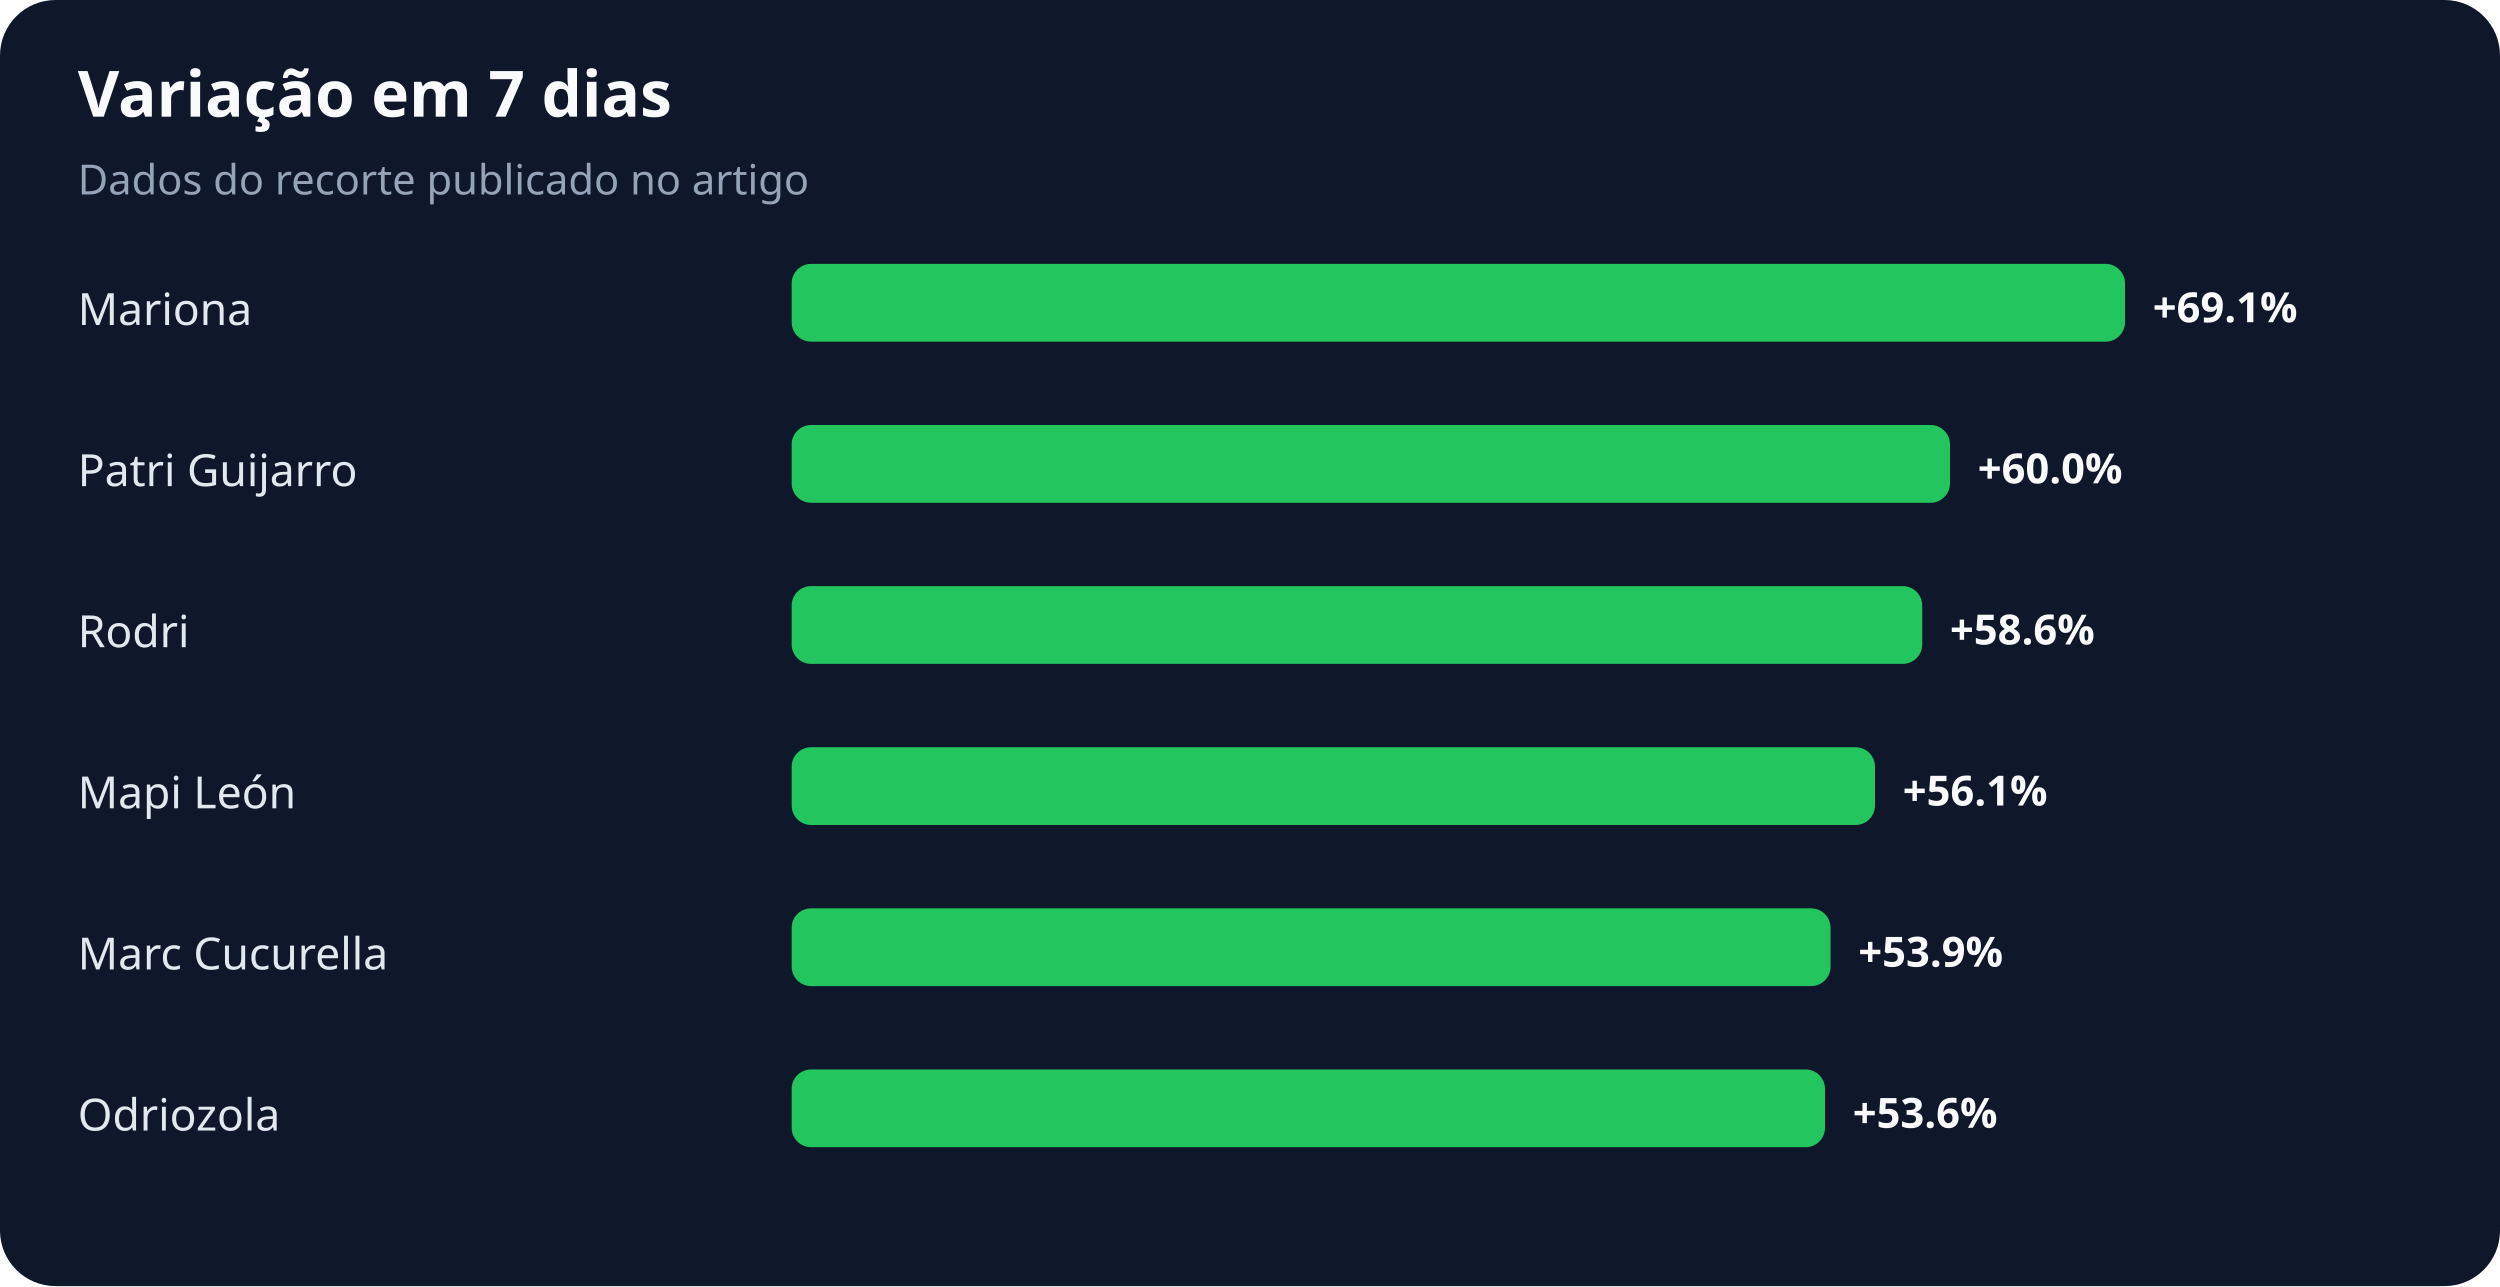
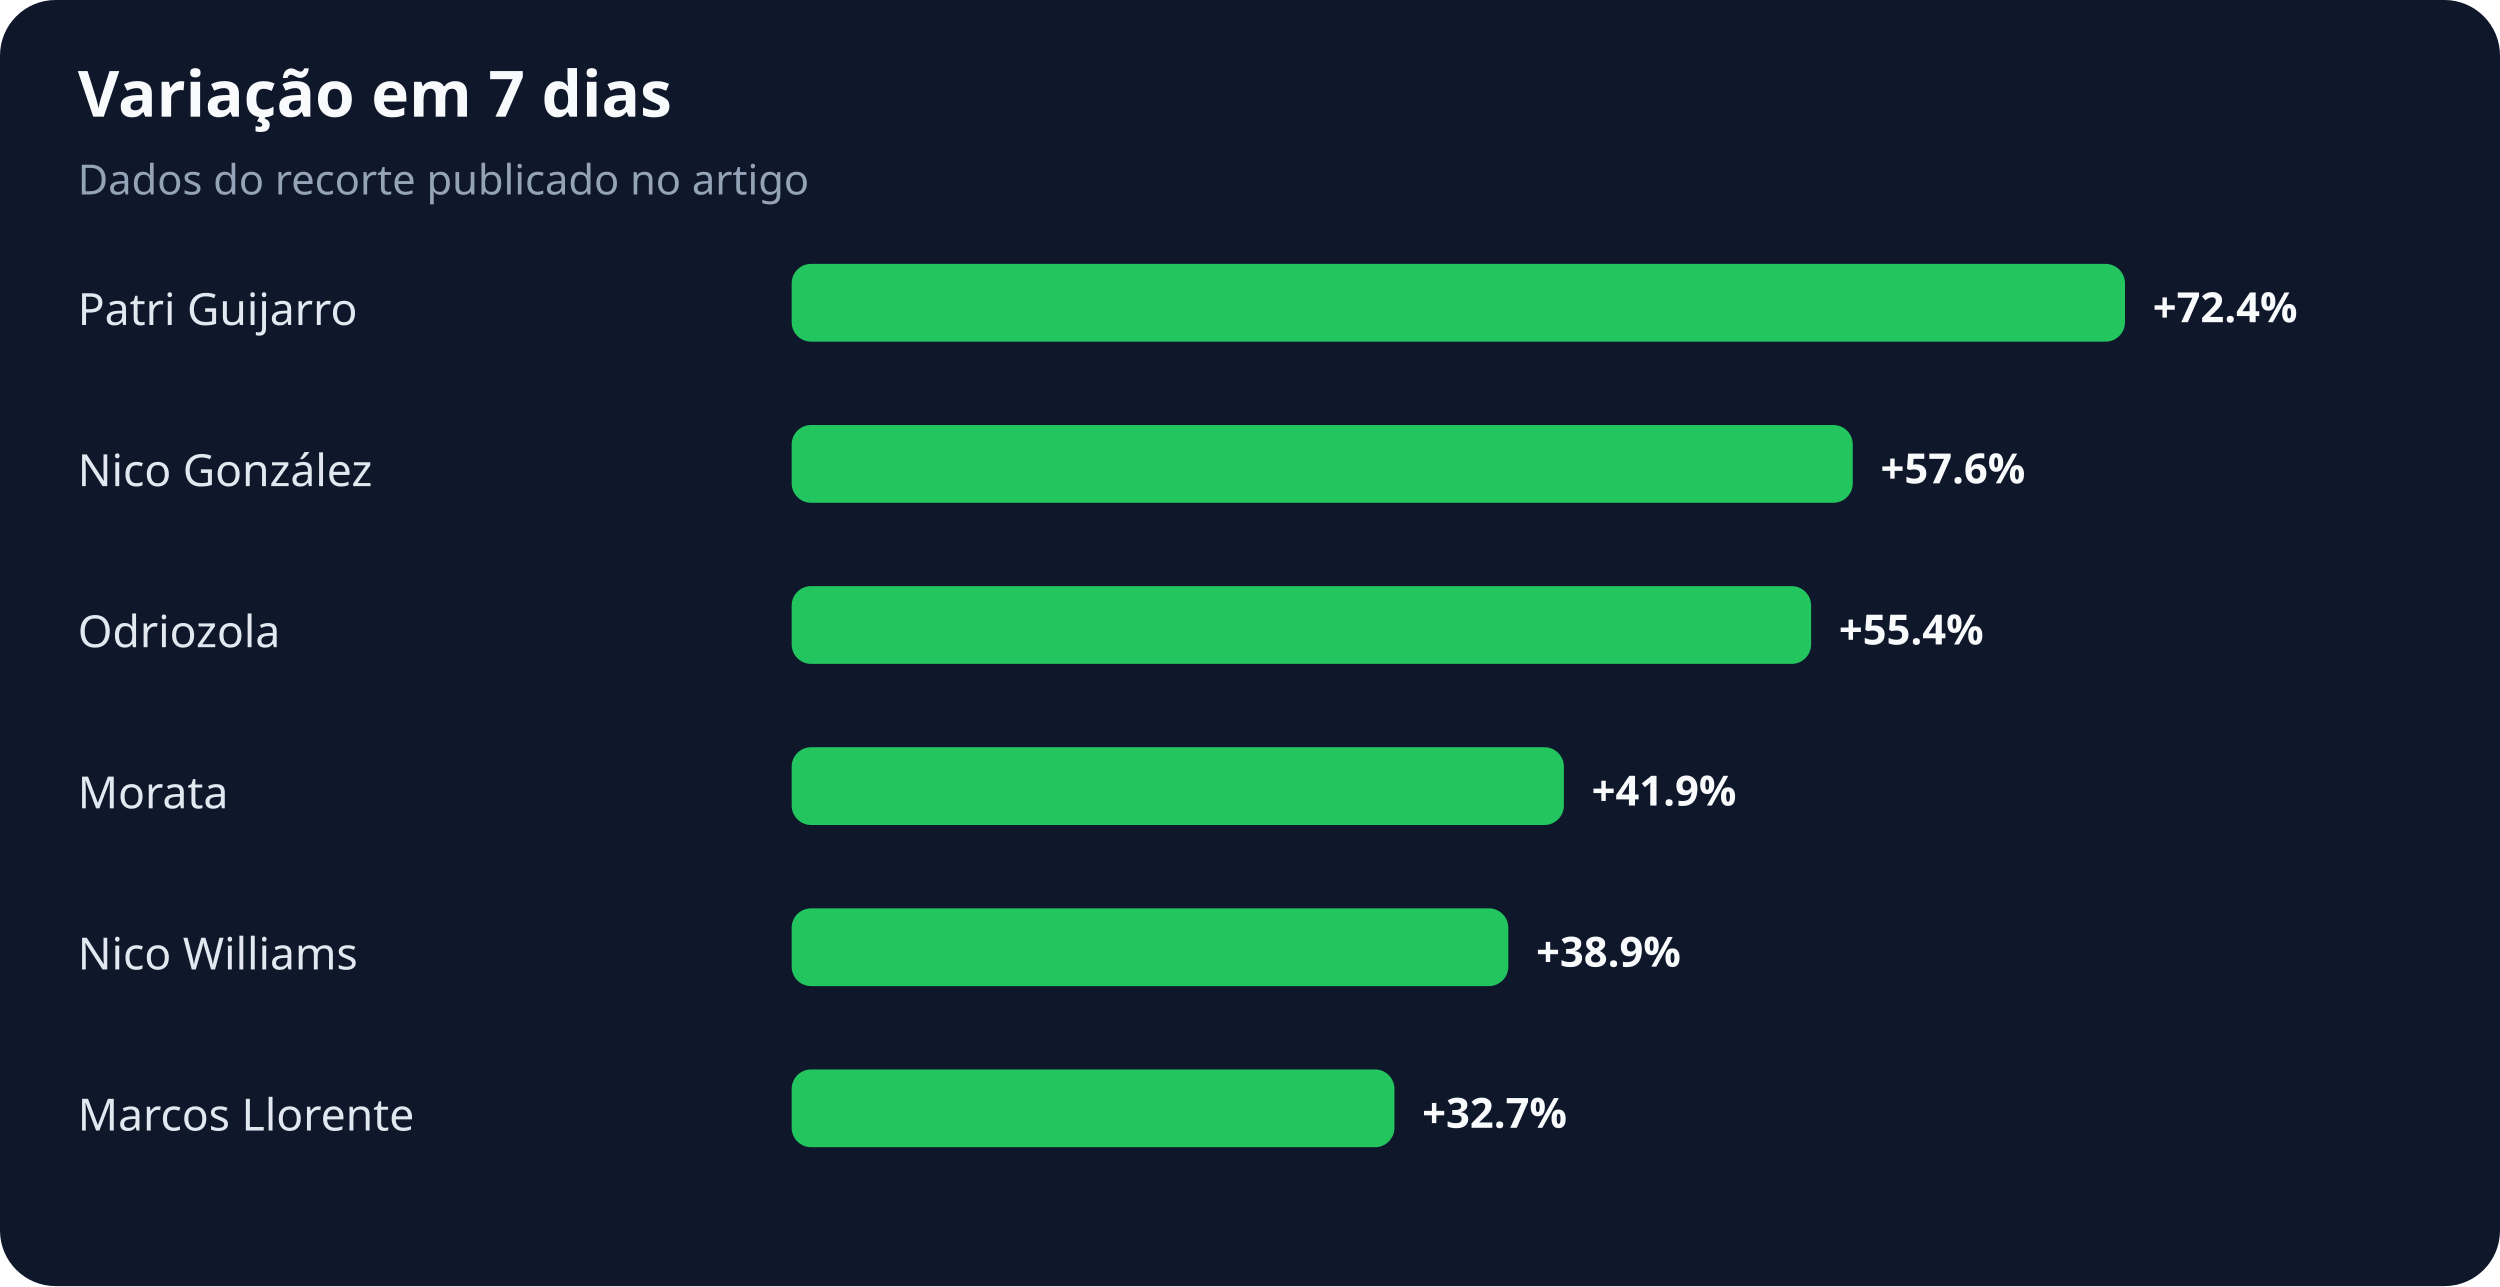
<svg xmlns="http://www.w3.org/2000/svg" width="900" height="463" viewBox="0 0 900 463" role="img" aria-labelledby="title desc">
  <rect width="100%" height="100%" rx="20" fill="#0f172a" />
  <text x="28" y="42" fill="#f8fafc" font-family="system-ui,sans-serif" font-size="23" font-weight="700">Variação em 7 dias</text>
  <text x="28" y="70" fill="#94a3b8" font-family="system-ui,sans-serif" font-size="15">Dados do recorte publicado no artigo</text>
-   <text x="28" y="117" fill="#e2e8f0" font-family="system-ui,sans-serif" font-size="16">Mariona</text>
+   <text x="28" y="117" fill="#e2e8f0" font-family="system-ui,sans-serif" font-size="16">Patri Guijarro</text>
  <rect x="285" y="95" width="480" height="28" rx="7" fill="#22c55e" />
-   <text x="775" y="116" fill="#f8fafc" font-family="system-ui,sans-serif" font-size="15" font-weight="700">+69.1%</text>
-   <text x="28" y="175" fill="#e2e8f0" font-family="system-ui,sans-serif" font-size="16">Patri Guijarro</text>
-   <rect x="285" y="153" width="417" height="28" rx="7" fill="#22c55e" />
-   <text x="712" y="174" fill="#f8fafc" font-family="system-ui,sans-serif" font-size="15" font-weight="700">+60.0%</text>
-   <text x="28" y="233" fill="#e2e8f0" font-family="system-ui,sans-serif" font-size="16">Rodri</text>
-   <rect x="285" y="211" width="407" height="28" rx="7" fill="#22c55e" />
-   <text x="702" y="232" fill="#f8fafc" font-family="system-ui,sans-serif" font-size="15" font-weight="700">+58.6%</text>
-   <text x="28" y="291" fill="#e2e8f0" font-family="system-ui,sans-serif" font-size="16">Mapi León</text>
-   <rect x="285" y="269" width="390" height="28" rx="7" fill="#22c55e" />
-   <text x="685" y="290" fill="#f8fafc" font-family="system-ui,sans-serif" font-size="15" font-weight="700">+56.1%</text>
-   <text x="28" y="349" fill="#e2e8f0" font-family="system-ui,sans-serif" font-size="16">Marc Cucurella</text>
-   <rect x="285" y="327" width="374" height="28" rx="7" fill="#22c55e" />
-   <text x="669" y="348" fill="#f8fafc" font-family="system-ui,sans-serif" font-size="15" font-weight="700">+53.9%</text>
-   <text x="28" y="407" fill="#e2e8f0" font-family="system-ui,sans-serif" font-size="16">Odriozola</text>
-   <rect x="285" y="385" width="372" height="28" rx="7" fill="#22c55e" />
-   <text x="667" y="406" fill="#f8fafc" font-family="system-ui,sans-serif" font-size="15" font-weight="700">+53.6%</text>
+   <text x="775" y="116" fill="#f8fafc" font-family="system-ui,sans-serif" font-size="15" font-weight="700">+72.4%</text>
+   <text x="28" y="175" fill="#e2e8f0" font-family="system-ui,sans-serif" font-size="16">Nico González</text>
+   <rect x="285" y="153" width="382" height="28" rx="7" fill="#22c55e" />
+   <text x="677" y="174" fill="#f8fafc" font-family="system-ui,sans-serif" font-size="15" font-weight="700">+57.6%</text>
+   <text x="28" y="233" fill="#e2e8f0" font-family="system-ui,sans-serif" font-size="16">Odriozola</text>
+   <rect x="285" y="211" width="367" height="28" rx="7" fill="#22c55e" />
+   <text x="662" y="232" fill="#f8fafc" font-family="system-ui,sans-serif" font-size="15" font-weight="700">+55.4%</text>
+   <text x="28" y="291" fill="#e2e8f0" font-family="system-ui,sans-serif" font-size="16">Morata</text>
+   <rect x="285" y="269" width="278" height="28" rx="7" fill="#22c55e" />
+   <text x="573" y="290" fill="#f8fafc" font-family="system-ui,sans-serif" font-size="15" font-weight="700">+41.9%</text>
+   <text x="28" y="349" fill="#e2e8f0" font-family="system-ui,sans-serif" font-size="16">Nico Williams</text>
+   <rect x="285" y="327" width="258" height="28" rx="7" fill="#22c55e" />
+   <text x="553" y="348" fill="#f8fafc" font-family="system-ui,sans-serif" font-size="15" font-weight="700">+38.9%</text>
+   <text x="28" y="407" fill="#e2e8f0" font-family="system-ui,sans-serif" font-size="16">Marcos Llorente</text>
+   <rect x="285" y="385" width="217" height="28" rx="7" fill="#22c55e" />
+   <text x="512" y="406" fill="#f8fafc" font-family="system-ui,sans-serif" font-size="15" font-weight="700">+32.7%</text>
</svg>
